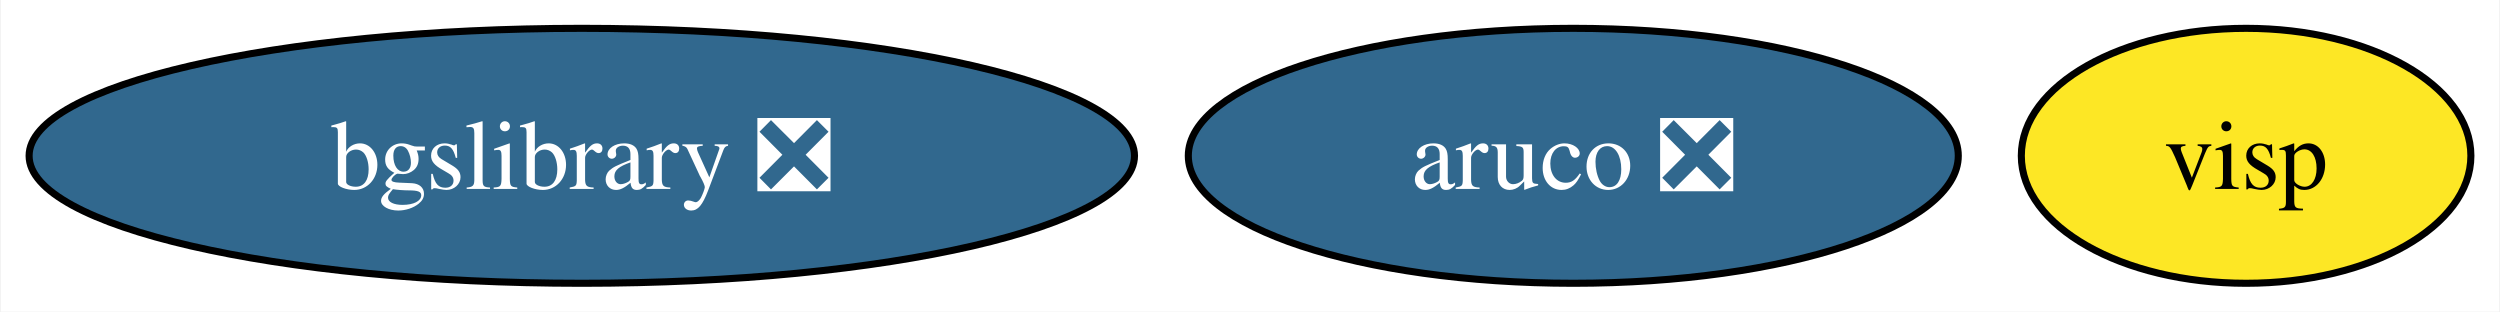
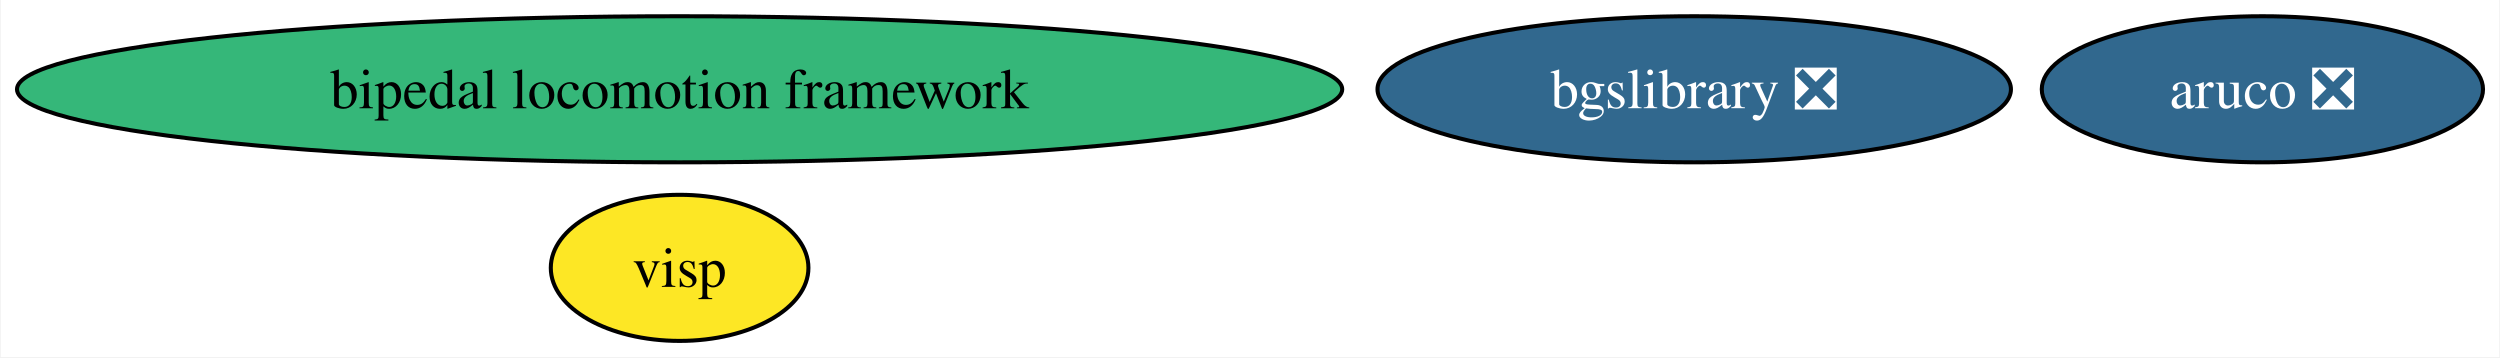
- <svg xmlns="http://www.w3.org/2000/svg" xmlns:xlink="http://www.w3.org/1999/xlink" width="353pt" height="44pt" viewBox="0.00 0.00 352.78 44.00">
-   <g id="graph0" class="graph" transform="scale(1 1) rotate(0) translate(4 40)">
-     <polygon fill="white" stroke="none" points="-4,4 -4,-40 348.78,-40 348.78,4 -4,4" />
+ <svg xmlns="http://www.w3.org/2000/svg" xmlns:xlink="http://www.w3.org/1999/xlink" width="616pt" height="88pt" viewBox="0.00 0.00 615.63 88.00">
+   <g id="graph0" class="graph" transform="scale(1 1) rotate(0) translate(4 84)">
+     <polygon fill="white" stroke="none" points="-4,4 -4,-84 611.63,-84 611.63,4 -4,4" />
    <g id="node1" class="node">
      <g id="a_node1">
        <a xlink:href="https://github.com/conda-forge/aruco-feedstock/pull/17" xlink:title="aruco ❎">
-           <ellipse fill="#31688e" stroke="black" cx="218.04" cy="-18" rx="54.36" ry="18" />
-           <text text-anchor="middle" x="218.04" y="-13.32" font-family="Times,serif" font-size="14.00" fill="white">aruco ❎</text>
+           <ellipse fill="#31688e" stroke="black" cx="553.27" cy="-62" rx="54.36" ry="18" />
+           <text text-anchor="middle" x="553.27" y="-57.33" font-family="Times,serif" font-size="14.00" fill="white">aruco ❎</text>
        </a>
      </g>
    </g>
    <g id="node2" class="node">
      <g id="a_node2">
        <a xlink:href="https://github.com/conda-forge/bgslibrary-feedstock/pull/11" xlink:title="bgslibrary ❎">
-           <ellipse fill="#31688e" stroke="black" cx="78.04" cy="-18" rx="78.04" ry="18" />
-           <text text-anchor="middle" x="78.04" y="-13.32" font-family="Times,serif" font-size="14.00" fill="white">bgslibrary ❎</text>
+           <ellipse fill="#31688e" stroke="black" cx="413.27" cy="-62" rx="78.04" ry="18" />
+           <text text-anchor="middle" x="413.27" y="-57.33" font-family="Times,serif" font-size="14.00" fill="white">bgslibrary ❎</text>
        </a>
      </g>
    </g>
    <g id="node3" class="node">
      <g id="a_node3">
+         <a xlink:href="https://github.com/conda-forge/bipedal-locomotion-framework-feedstock" xlink:title="bipedal locomotion framework">
+           <ellipse fill="#35b779" stroke="black" cx="163.27" cy="-62" rx="163.27" ry="18" />
+           <text text-anchor="middle" x="163.27" y="-57.33" font-family="Times,serif" font-size="14.00">bipedal locomotion framework</text>
+         </a>
+       </g>
+     </g>
+     <g id="node4" class="node">
+       <g id="a_node4">
        <a xlink:href="https://github.com/conda-forge/visp-feedstock" xlink:title="visp">
-           <ellipse fill="#fde725" stroke="black" cx="313.04" cy="-18" rx="31.74" ry="18" />
-           <text text-anchor="middle" x="313.04" y="-13.32" font-family="Times,serif" font-size="14.00">visp</text>
+           <ellipse fill="#fde725" stroke="black" cx="163.27" cy="-18" rx="31.74" ry="18" />
+           <text text-anchor="middle" x="163.27" y="-13.32" font-family="Times,serif" font-size="14.00">visp</text>
        </a>
      </g>
    </g>
  </g>
</svg>
